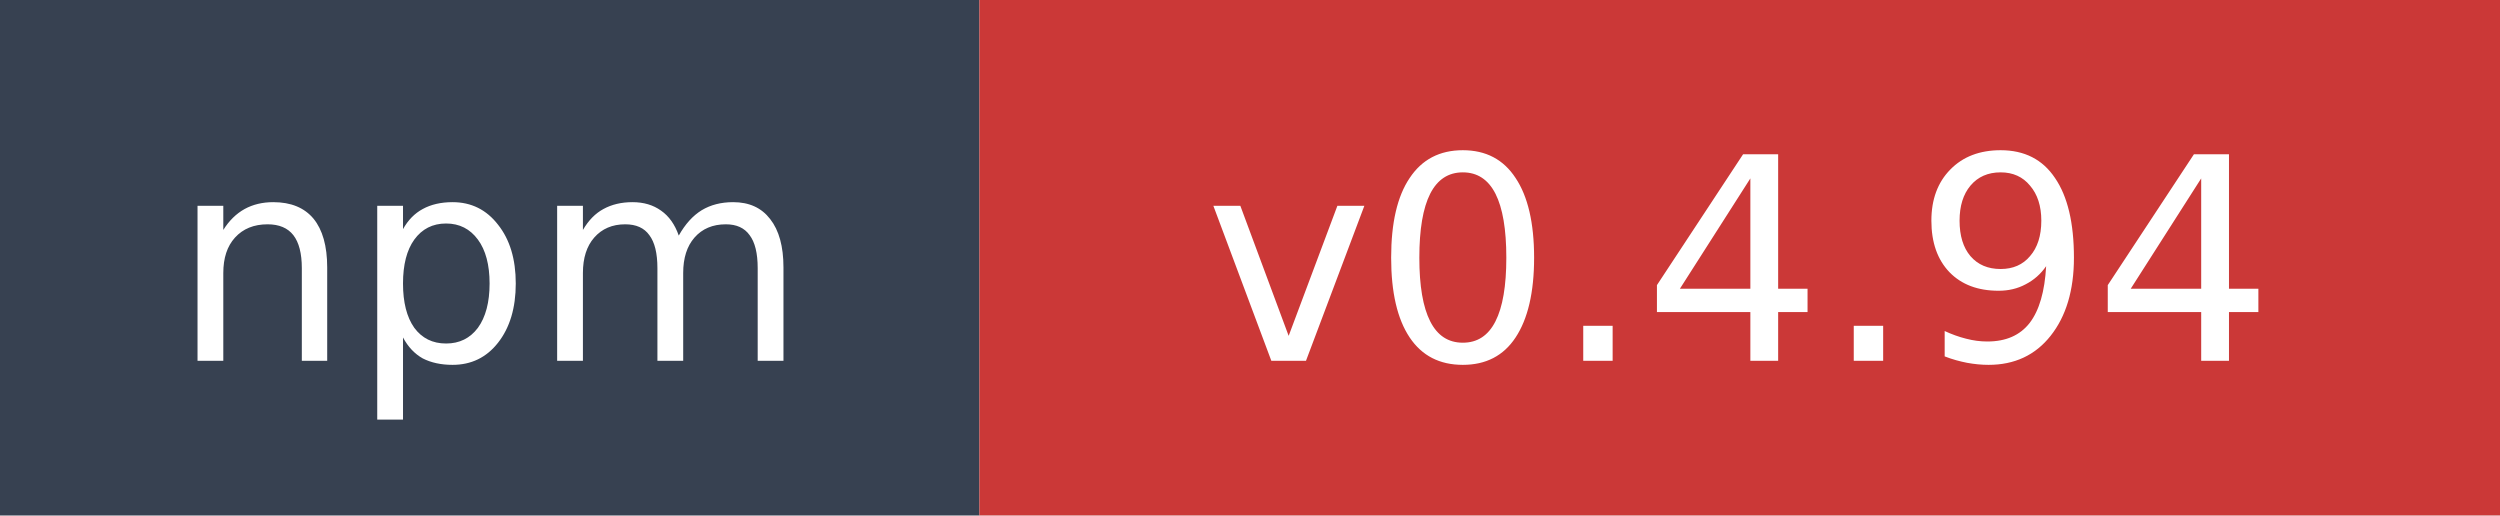
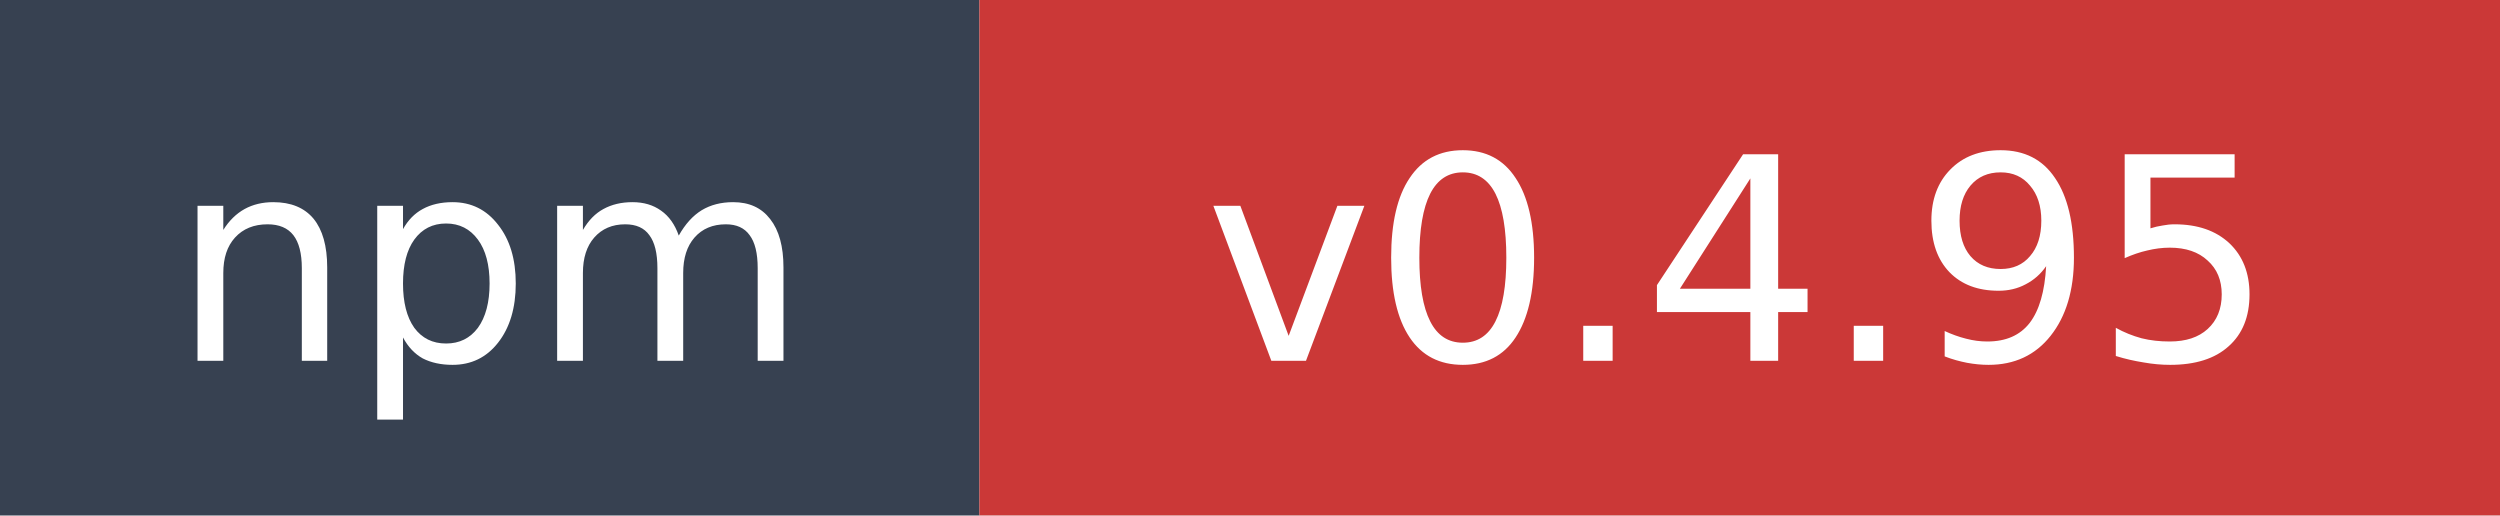
- <svg xmlns="http://www.w3.org/2000/svg" width="97" height="20" role="img" aria-label="npm: v0.4.94">
+ <svg xmlns="http://www.w3.org/2000/svg" width="97" height="20" role="img" aria-label="npm: v0.4.95">
  <rect width="38" height="20" fill="#374151" />
  <rect x="38" width="59" height="20" fill="#cb3837" />
  <text x="19" y="14" fill="#ffffff" font-family="Verdana,Geneva,DejaVu Sans,sans-serif" font-size="11" text-anchor="middle">npm</text>
-   <text x="67.5" y="14" fill="#ffffff" font-family="Verdana,Geneva,DejaVu Sans,sans-serif" font-size="11" text-anchor="middle">v0.4.94</text>
+   <text x="67.5" y="14" fill="#ffffff" font-family="Verdana,Geneva,DejaVu Sans,sans-serif" font-size="11" text-anchor="middle">v0.4.95</text>
</svg>
